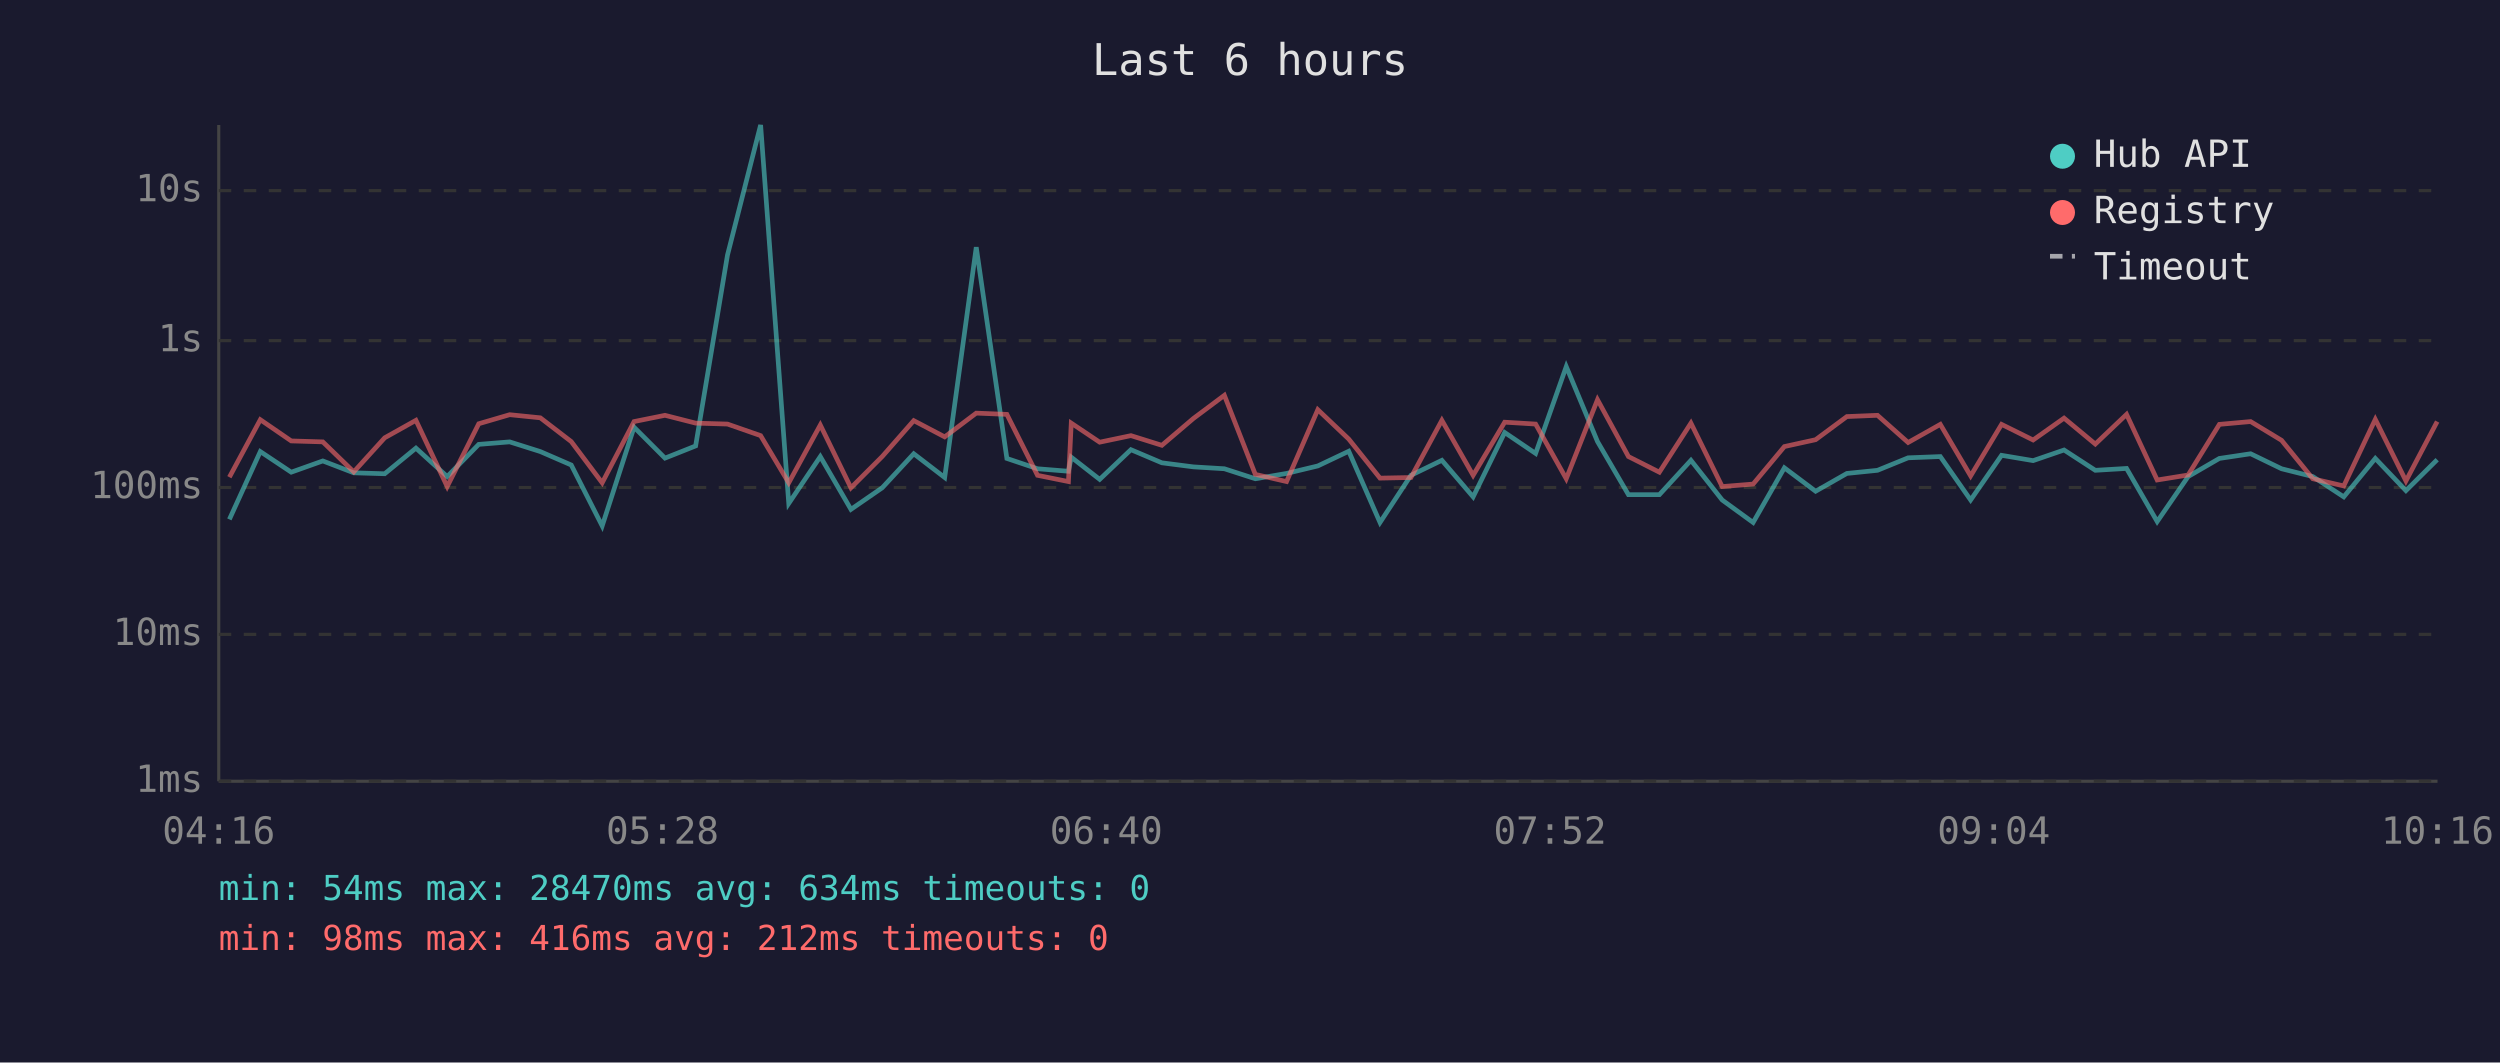
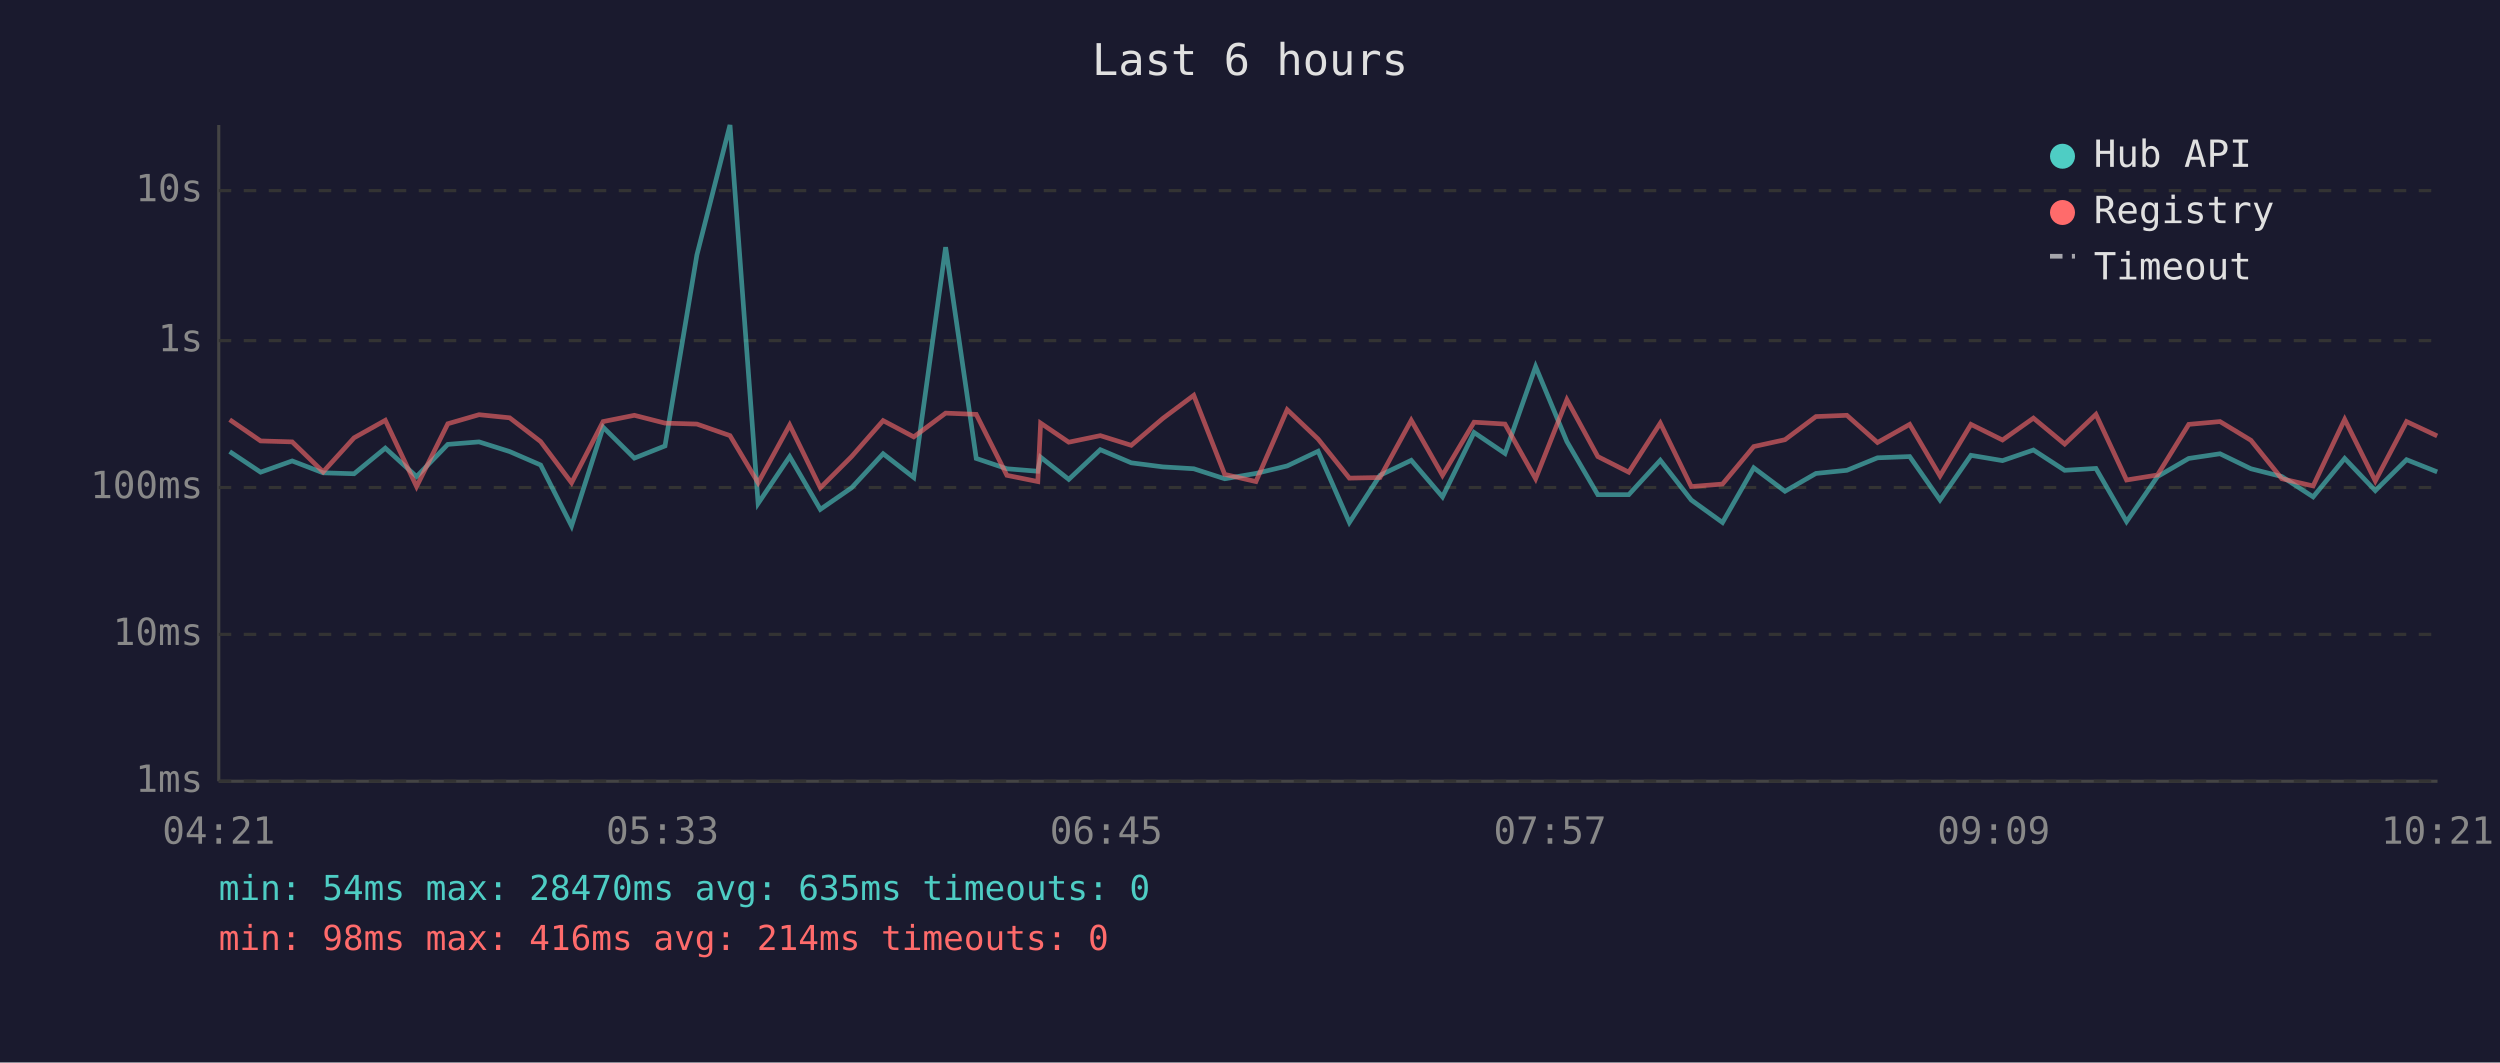
<svg xmlns="http://www.w3.org/2000/svg" viewBox="0 0 800 340" font-family="monospace" font-size="12">
  <rect width="800" height="340" fill="#1a1a2e" />
  <text x="400" y="24" fill="#e0e0e0" font-size="14" text-anchor="middle">Last 6 hours</text>
  <line x1="70" y1="40" x2="70" y2="250" stroke="#444" stroke-width="1" />
  <line x1="70" y1="250" x2="780" y2="250" stroke="#444" stroke-width="1" />
  <line x1="70" y1="250" x2="780" y2="250" stroke="#333" stroke-width="1" stroke-dasharray="4" />
  <text x="65" y="250" fill="#888" text-anchor="end" dominant-baseline="middle">1ms</text>
  <line x1="70" y1="203" x2="780" y2="203" stroke="#333" stroke-width="1" stroke-dasharray="4" />
  <text x="65" y="203" fill="#888" text-anchor="end" dominant-baseline="middle">10ms</text>
  <line x1="70" y1="156" x2="780" y2="156" stroke="#333" stroke-width="1" stroke-dasharray="4" />
  <text x="65" y="156" fill="#888" text-anchor="end" dominant-baseline="middle">100ms</text>
  <line x1="70" y1="109" x2="780" y2="109" stroke="#333" stroke-width="1" stroke-dasharray="4" />
  <text x="65" y="109" fill="#888" text-anchor="end" dominant-baseline="middle">1s</text>
  <line x1="70" y1="61" x2="780" y2="61" stroke="#333" stroke-width="1" stroke-dasharray="4" />
  <text x="65" y="61" fill="#888" text-anchor="end" dominant-baseline="middle">10s</text>
-   <text x="70" y="270" fill="#888" text-anchor="middle">04:16</text>
-   <text x="212" y="270" fill="#888" text-anchor="middle">05:28</text>
-   <text x="354" y="270" fill="#888" text-anchor="middle">06:40</text>
-   <text x="496" y="270" fill="#888" text-anchor="middle">07:52</text>
-   <text x="638" y="270" fill="#888" text-anchor="middle">09:04</text>
-   <text x="780" y="270" fill="#888" text-anchor="middle">10:16</text>
-   <polyline points="73.4,166.2 83.3,144.5 93.2,151.1 103.3,147.5 113.2,151.3 123.1,151.6 133.1,143.4 143.1,152.5 153.2,142.2 163.1,141.4 172.9,144.5 182.8,148.8 192.7,168.3 202.9,136.7 212.8,146.6 222.6,142.7 232.8,81.6 243.4,40.0 252.4,161.1 262.5,146.1 272.3,163.0 282.3,156.1 292.4,145.2 302.3,152.8 312.4,79.1 322.2,146.7 332.0,150.0 341.9,150.8 342.8,146.3 351.9,153.4 361.9,143.9 371.8,148.1 381.9,149.4 391.8,150.0 401.7,153.2 411.7,151.5 421.7,149.1 431.6,144.4 441.6,167.2 451.5,152.1 461.4,147.3 471.4,159.0 481.5,138.4 491.4,145.1 501.2,117.3 511.2,141.3 521.1,158.3 531.0,158.3 541.1,147.3 551.1,160.0 561.0,167.2 571.0,149.7 581.0,157.2 591.0,151.5 600.8,150.5 610.6,146.5 620.9,146.1 630.6,160.0 640.5,145.7 650.6,147.4 660.5,144.0 670.5,150.5 680.5,149.9 690.3,166.9 700.2,152.5 710.2,146.7 720.2,145.2 730.1,150.0 740.1,152.5 750.0,159.0 760.1,146.7 769.9,157.0 779.9,147.1" fill="none" stroke="#4ecdc4" stroke-width="1.5" opacity="0.6" />
-   <polyline points="73.4,152.7 83.3,134.3 93.2,141.1 103.3,141.4 113.2,151.0 123.1,140.1 133.1,134.5 143.1,155.7 153.2,135.6 163.1,132.7 172.9,133.7 182.8,141.3 192.7,154.5 202.9,134.9 212.8,132.9 222.6,135.4 232.8,135.7 243.4,139.4 252.4,154.5 262.5,136.0 272.3,156.1 282.3,146.1 292.4,134.6 302.3,139.8 312.4,132.2 322.2,132.6 332.0,152.1 341.9,154.1 342.8,135.4 351.9,141.5 361.9,139.4 371.8,142.5 381.9,133.9 391.8,126.5 401.7,151.8 411.7,154.1 421.7,131.1 431.6,140.5 441.6,153.0 451.5,152.8 461.4,134.5 471.4,152.1 481.5,135.1 491.4,135.7 501.2,153.2 511.2,127.9 521.1,146.1 531.0,151.1 541.1,135.4 551.1,155.7 561.0,154.9 571.0,142.9 581.0,140.7 591.0,133.3 600.8,132.9 610.6,141.6 620.9,135.8 630.6,152.3 640.5,135.8 650.6,140.8 660.5,133.8 670.5,142.1 680.5,132.6 690.3,153.6 700.2,152.0 710.2,135.8 720.2,134.9 730.1,140.9 740.1,153.2 750.0,155.5 760.1,134.2 769.9,153.9 779.9,134.9" fill="none" stroke="#ff6b6b" stroke-width="1.5" opacity="0.6" />
+   <text x="70" y="270" fill="#888" text-anchor="middle">04:21</text>
+   <text x="212" y="270" fill="#888" text-anchor="middle">05:33</text>
+   <text x="354" y="270" fill="#888" text-anchor="middle">06:45</text>
+   <text x="496" y="270" fill="#888" text-anchor="middle">07:57</text>
+   <text x="638" y="270" fill="#888" text-anchor="middle">09:09</text>
+   <text x="780" y="270" fill="#888" text-anchor="middle">10:21</text>
+   <polyline points="73.5,144.5 83.4,151.1 93.5,147.5 103.4,151.3 113.3,151.6 123.3,143.4 133.3,152.5 143.3,142.2 153.3,141.4 163.1,144.5 173.0,148.8 182.9,168.3 193.0,136.7 203.0,146.6 212.8,142.7 223.0,81.6 233.6,40.0 242.6,161.1 252.7,146.1 262.5,163.0 272.5,156.1 282.6,145.2 292.4,152.8 302.6,79.1 312.4,146.7 322.2,150.0 332.1,150.8 333.0,146.3 342.0,153.4 352.1,143.9 362.0,148.1 372.1,149.4 382.0,150.0 391.9,153.2 401.9,151.5 411.9,149.1 421.8,144.4 431.8,167.2 441.6,152.1 451.6,147.3 461.6,159.0 471.7,138.4 481.6,145.1 491.4,117.3 501.4,141.3 511.3,158.3 521.2,158.3 531.3,147.3 541.2,160.0 551.2,167.2 561.2,149.7 571.2,157.2 581.1,151.5 591.0,150.5 600.8,146.5 611.1,146.1 620.8,160.0 630.7,145.7 640.8,147.4 650.7,144.0 660.7,150.5 670.7,149.9 680.5,166.9 690.4,152.5 700.4,146.7 710.4,145.2 720.3,150.0 730.2,152.5 740.2,159.0 750.3,146.7 760.1,157.0 770.1,147.1 779.9,151.0" fill="none" stroke="#4ecdc4" stroke-width="1.5" opacity="0.6" />
+   <polyline points="73.5,134.3 83.4,141.1 93.5,141.4 103.4,151.0 113.3,140.1 123.3,134.5 133.3,155.7 143.3,135.6 153.3,132.7 163.1,133.7 173.0,141.3 182.9,154.5 193.0,134.9 203.0,132.9 212.8,135.4 223.0,135.7 233.6,139.4 242.6,154.5 252.7,136.0 262.5,156.1 272.5,146.1 282.6,134.6 292.4,139.8 302.6,132.2 312.4,132.6 322.2,152.1 332.1,154.1 333.0,135.4 342.0,141.5 352.1,139.4 362.0,142.5 372.1,133.9 382.0,126.5 391.9,151.8 401.9,154.1 411.9,131.1 421.8,140.5 431.8,153.0 441.6,152.8 451.6,134.5 461.6,152.1 471.7,135.1 481.6,135.7 491.4,153.2 501.4,127.9 511.3,146.1 521.2,151.1 531.3,135.4 541.2,155.7 551.2,154.9 561.2,142.9 571.2,140.7 581.1,133.3 591.0,132.9 600.8,141.6 611.1,135.8 620.8,152.3 630.7,135.8 640.8,140.8 650.7,133.8 660.7,142.1 670.7,132.6 680.5,153.6 690.4,152.0 700.4,135.8 710.4,134.9 720.3,140.9 730.2,153.2 740.2,155.5 750.3,134.2 760.1,153.9 770.1,134.9 779.9,139.5" fill="none" stroke="#ff6b6b" stroke-width="1.5" opacity="0.6" />
  <circle cx="660" cy="50" r="4" fill="#4ecdc4" />
  <text x="670" y="50" fill="#e0e0e0" dominant-baseline="middle">Hub API</text>
  <circle cx="660" cy="68" r="4" fill="#ff6b6b" />
  <text x="670" y="68" fill="#e0e0e0" dominant-baseline="middle">Registry</text>
  <line x1="656" y1="82" x2="664" y2="82" stroke="#e0e0e0" stroke-width="1.5" stroke-dasharray="4,3" opacity="0.7" />
  <text x="670" y="86" fill="#e0e0e0" dominant-baseline="middle">Timeout</text>
-   <text x="70" y="288" fill="#4ecdc4" font-size="11">min: 54ms  max: 28470ms  avg: 634ms  timeouts: 0</text>
-   <text x="70" y="304" fill="#ff6b6b" font-size="11">min: 98ms  max: 416ms  avg: 212ms  timeouts: 0</text>
+   <text x="70" y="288" fill="#4ecdc4" font-size="11">min: 54ms  max: 28470ms  avg: 635ms  timeouts: 0</text>
+   <text x="70" y="304" fill="#ff6b6b" font-size="11">min: 98ms  max: 416ms  avg: 214ms  timeouts: 0</text>
</svg>
